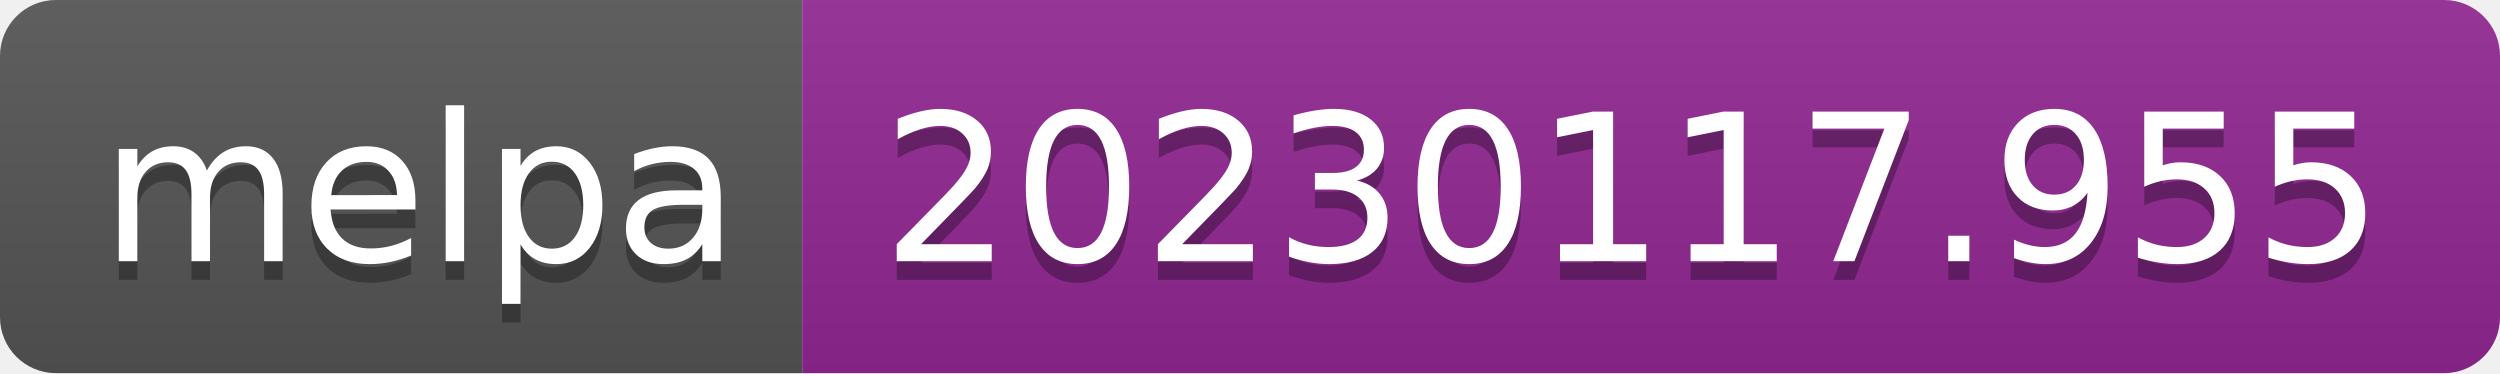
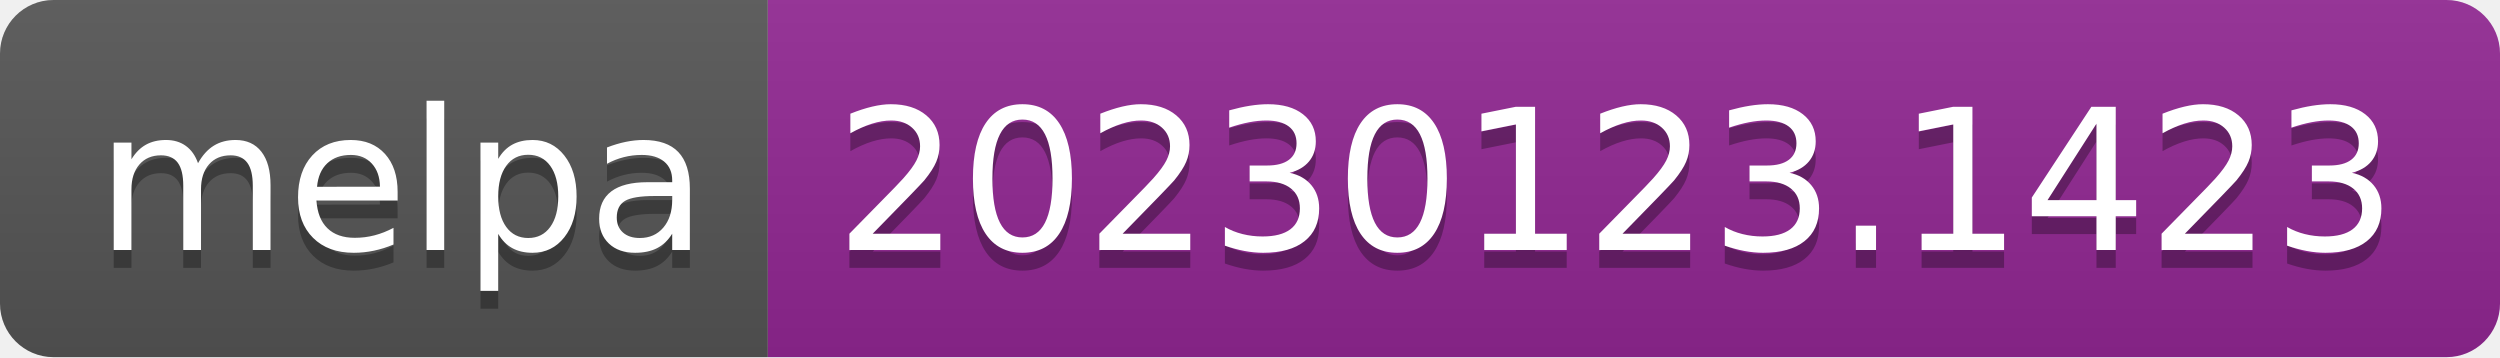
- <svg xmlns="http://www.w3.org/2000/svg" width="134" height="20" role="img" aria-label="melpa: 20230117.955">
+ <svg xmlns="http://www.w3.org/2000/svg" width="140" height="20" role="img" aria-label="melpa: 20230123.1423">
  <linearGradient id="s" x2="0" y2="100%">
    <stop offset="0" stop-color="#bbb" stop-opacity=".1" />
    <stop offset="1" stop-opacity=".1" />
  </linearGradient>
  <clipPath id="r">
-     <rect width="134" height="20" rx="3" fill="#fff" />
+     <rect width="140" height="20" rx="3" fill="#fff" />
  </clipPath>
  <g clip-path="url(#r)">
    <rect width="43" height="20" fill="#555" />
-     <rect x="43" width="91" height="20" fill="#922793" />
-     <rect width="134" height="20" fill="url(#s)" />
+     <rect x="43" width="97" height="20" fill="#922793" />
+     <rect width="140" height="20" fill="url(#s)" />
  </g>
  <g fill="#fff" text-anchor="middle" font-family="Verdana,Geneva,DejaVu Sans,sans-serif" text-rendering="geometricPrecision" font-size="110">
    <text aria-hidden="true" x="225" y="150" fill="#010101" fill-opacity=".3" transform="scale(.1)" textLength="330">melpa</text>
    <text x="225" y="140" transform="scale(.1)" fill="#fff" textLength="330">melpa</text>
-     <text aria-hidden="true" x="875" y="150" fill="#010101" fill-opacity=".3" transform="scale(.1)" textLength="810">20230117.955</text>
-     <text x="875" y="140" transform="scale(.1)" fill="#fff" textLength="810">20230117.955</text>
+     <text aria-hidden="true" x="905" y="150" fill="#010101" fill-opacity=".3" transform="scale(.1)" textLength="870">20230123.1423</text>
+     <text x="905" y="140" transform="scale(.1)" fill="#fff" textLength="870">20230123.1423</text>
  </g>
</svg>
